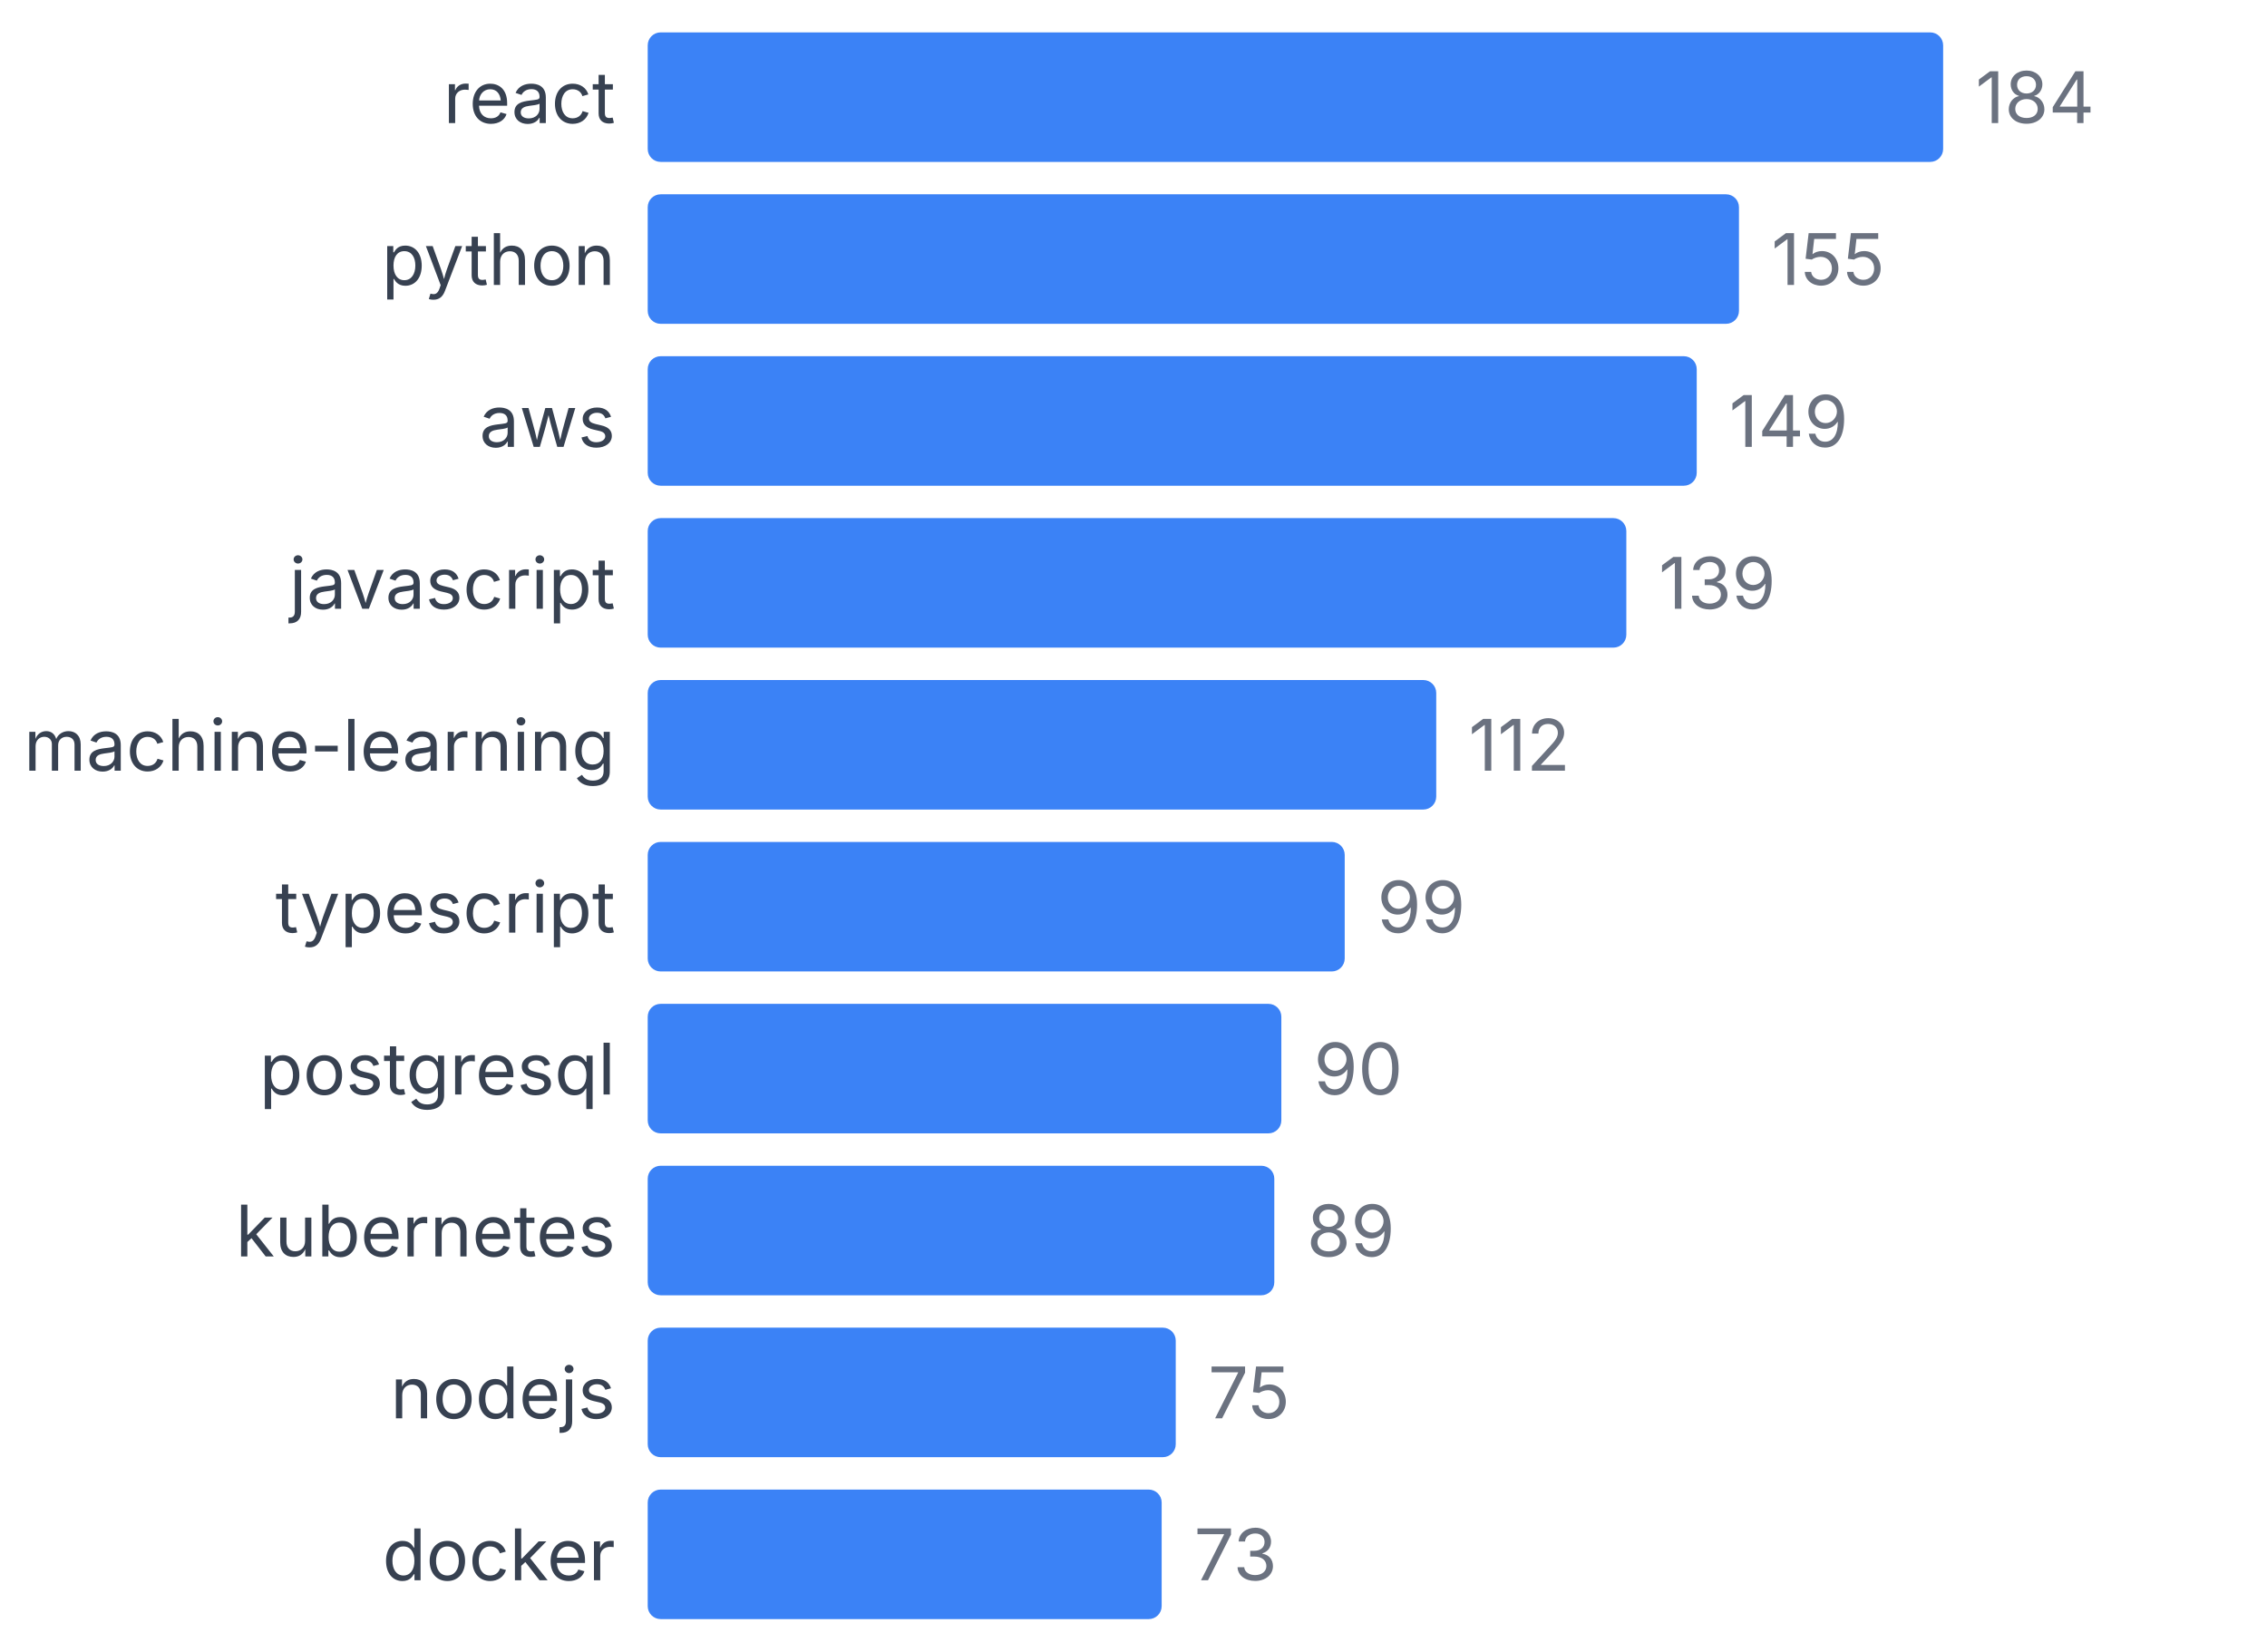
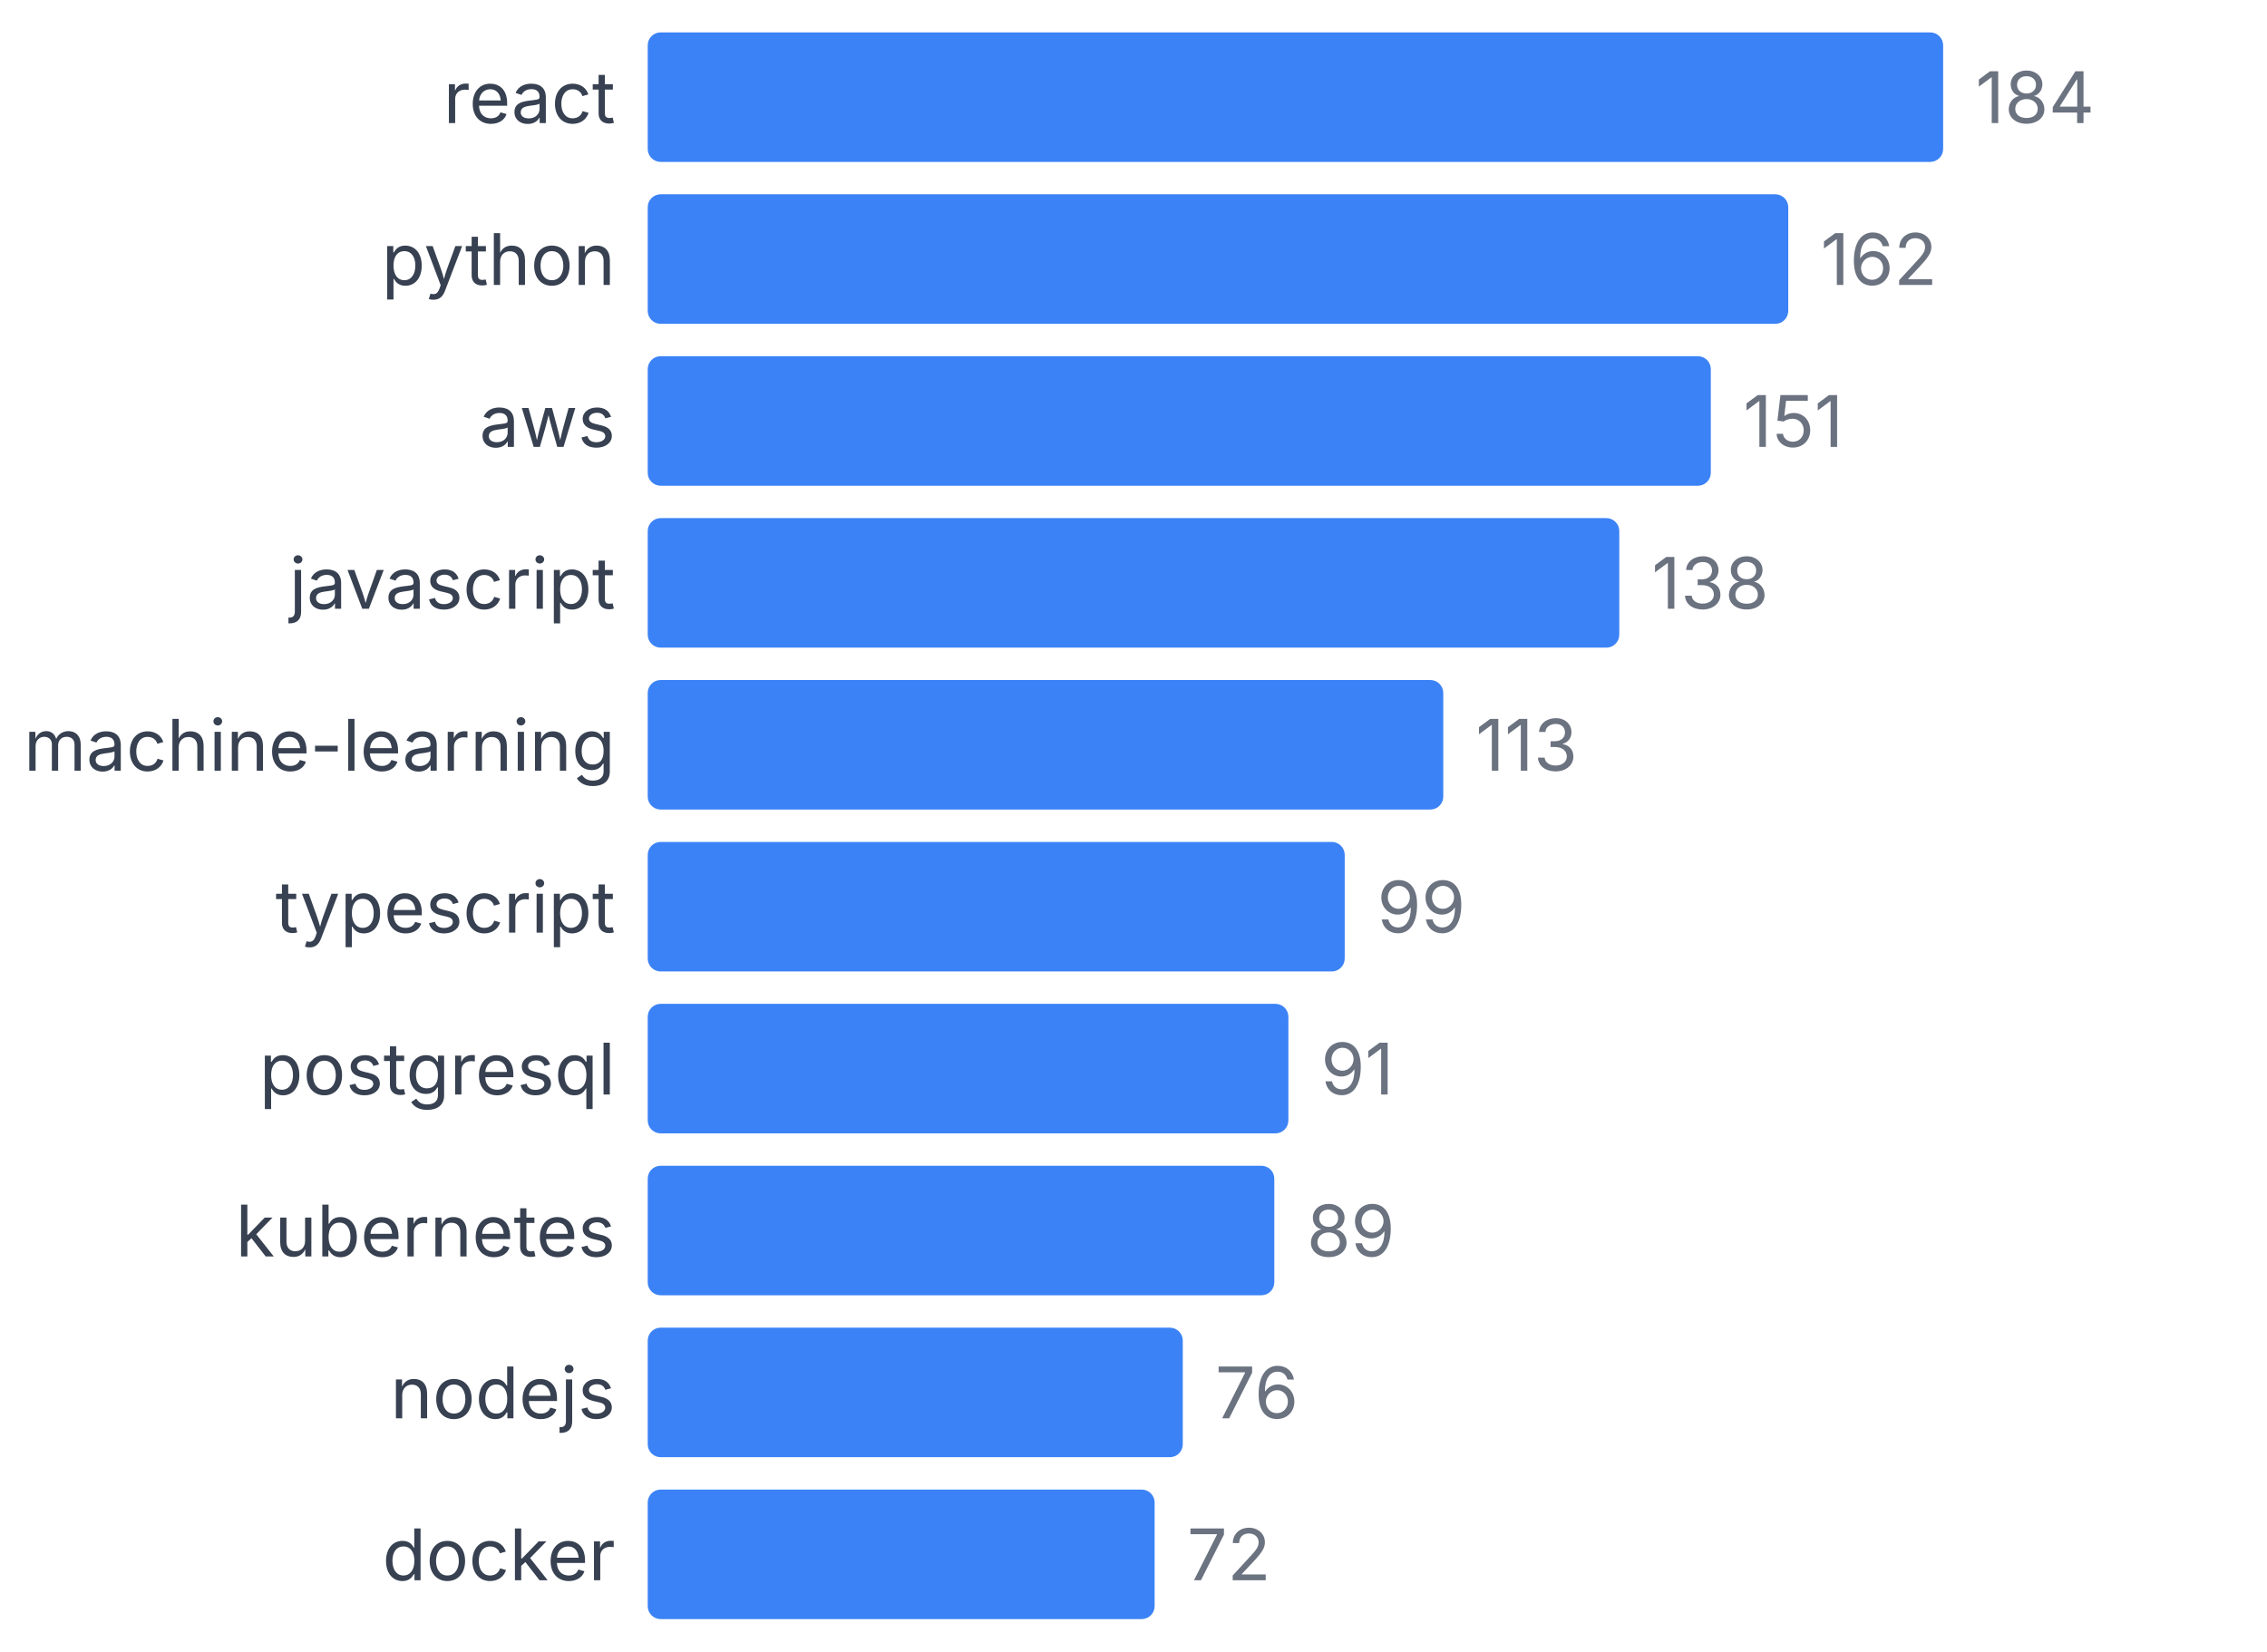
<svg xmlns="http://www.w3.org/2000/svg" width="350" height="255" viewBox="0 0 350 255">
  <style>
    text { font-family: system-ui, -apple-system, sans-serif; }
  </style>
  <text x="95" y="19" text-anchor="end" font-size="11" fill="#374151">react</text>
  <rect x="100" y="5" width="200" height="20" fill="#3b82f6" rx="2" />
  <text x="305" y="19" font-size="11" fill="#6b7280">184</text>
  <text x="95" y="44" text-anchor="end" font-size="11" fill="#374151">python</text>
-   <rect x="100" y="30" width="168.478" height="20" fill="#3b82f6" rx="2" />
-   <text x="273.478" y="44" font-size="11" fill="#6b7280">155</text>
+   <rect x="100" y="30" width="176.087" height="20" fill="#3b82f6" rx="2" />
+   <text x="281.087" y="44" font-size="11" fill="#6b7280">162</text>
  <text x="95" y="69" text-anchor="end" font-size="11" fill="#374151">aws</text>
-   <rect x="100" y="55" width="161.957" height="20" fill="#3b82f6" rx="2" />
-   <text x="266.957" y="69" font-size="11" fill="#6b7280">149</text>
+   <rect x="100" y="55" width="164.13" height="20" fill="#3b82f6" rx="2" />
+   <text x="269.13" y="69" font-size="11" fill="#6b7280">151</text>
  <text x="95" y="94" text-anchor="end" font-size="11" fill="#374151">javascript</text>
-   <rect x="100" y="80" width="151.087" height="20" fill="#3b82f6" rx="2" />
-   <text x="256.087" y="94" font-size="11" fill="#6b7280">139</text>
+   <rect x="100" y="80" width="150" height="20" fill="#3b82f6" rx="2" />
+   <text x="255" y="94" font-size="11" fill="#6b7280">138</text>
  <text x="95" y="119" text-anchor="end" font-size="11" fill="#374151">machine-learning</text>
-   <rect x="100" y="105" width="121.739" height="20" fill="#3b82f6" rx="2" />
-   <text x="226.739" y="119" font-size="11" fill="#6b7280">112</text>
+   <rect x="100" y="105" width="122.826" height="20" fill="#3b82f6" rx="2" />
+   <text x="227.826" y="119" font-size="11" fill="#6b7280">113</text>
  <text x="95" y="144" text-anchor="end" font-size="11" fill="#374151">typescript</text>
  <rect x="100" y="130" width="107.609" height="20" fill="#3b82f6" rx="2" />
  <text x="212.609" y="144" font-size="11" fill="#6b7280">99</text>
  <text x="95" y="169" text-anchor="end" font-size="11" fill="#374151">postgresql</text>
-   <rect x="100" y="155" width="97.826" height="20" fill="#3b82f6" rx="2" />
-   <text x="202.826" y="169" font-size="11" fill="#6b7280">90</text>
+   <rect x="100" y="155" width="98.913" height="20" fill="#3b82f6" rx="2" />
+   <text x="203.913" y="169" font-size="11" fill="#6b7280">91</text>
  <text x="95" y="194" text-anchor="end" font-size="11" fill="#374151">kubernetes</text>
  <rect x="100" y="180" width="96.739" height="20" fill="#3b82f6" rx="2" />
  <text x="201.739" y="194" font-size="11" fill="#6b7280">89</text>
  <text x="95" y="219" text-anchor="end" font-size="11" fill="#374151">nodejs</text>
-   <rect x="100" y="205" width="81.522" height="20" fill="#3b82f6" rx="2" />
-   <text x="186.522" y="219" font-size="11" fill="#6b7280">75</text>
+   <rect x="100" y="205" width="82.609" height="20" fill="#3b82f6" rx="2" />
+   <text x="187.609" y="219" font-size="11" fill="#6b7280">76</text>
  <text x="95" y="244" text-anchor="end" font-size="11" fill="#374151">docker</text>
-   <rect x="100" y="230" width="79.348" height="20" fill="#3b82f6" rx="2" />
-   <text x="184.348" y="244" font-size="11" fill="#6b7280">73</text>
+   <rect x="100" y="230" width="78.261" height="20" fill="#3b82f6" rx="2" />
+   <text x="183.261" y="244" font-size="11" fill="#6b7280">72</text>
</svg>
